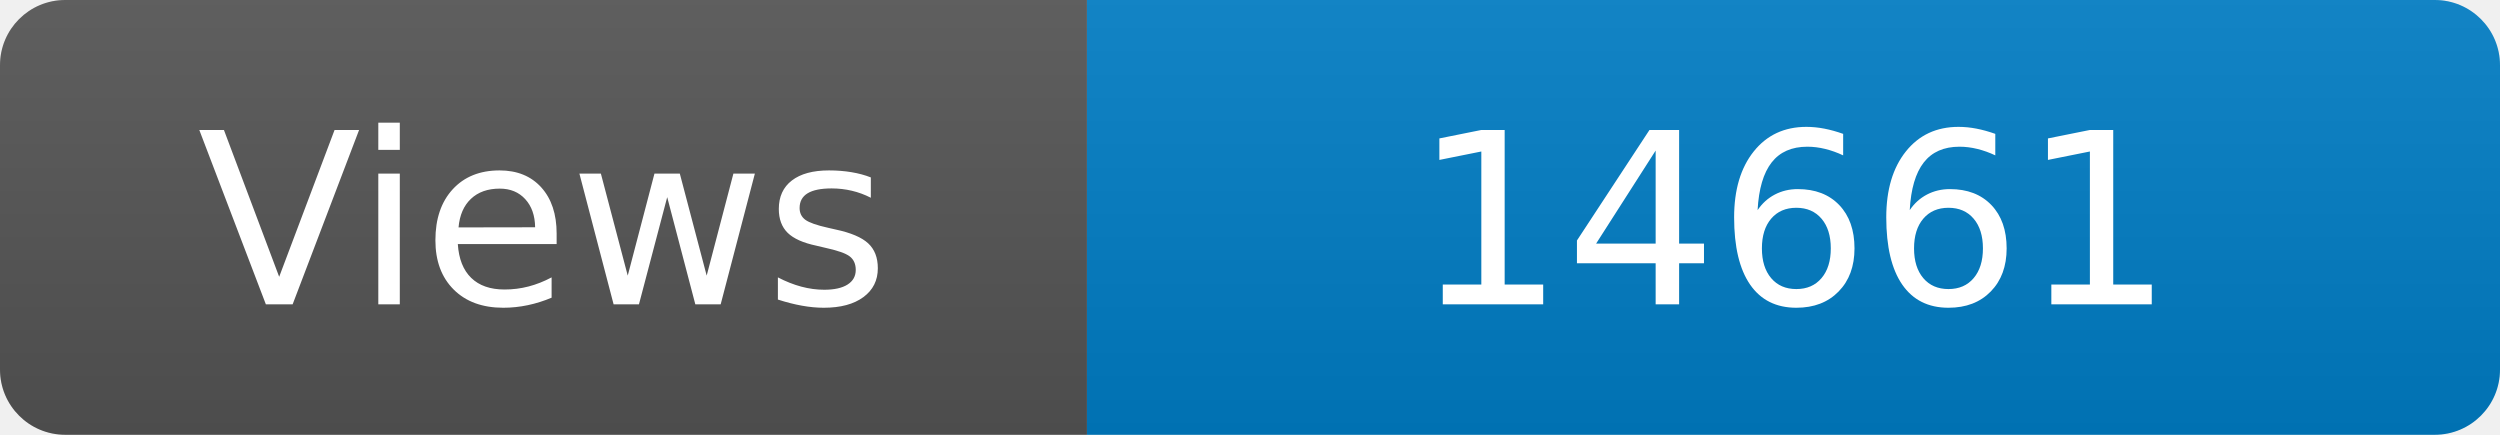
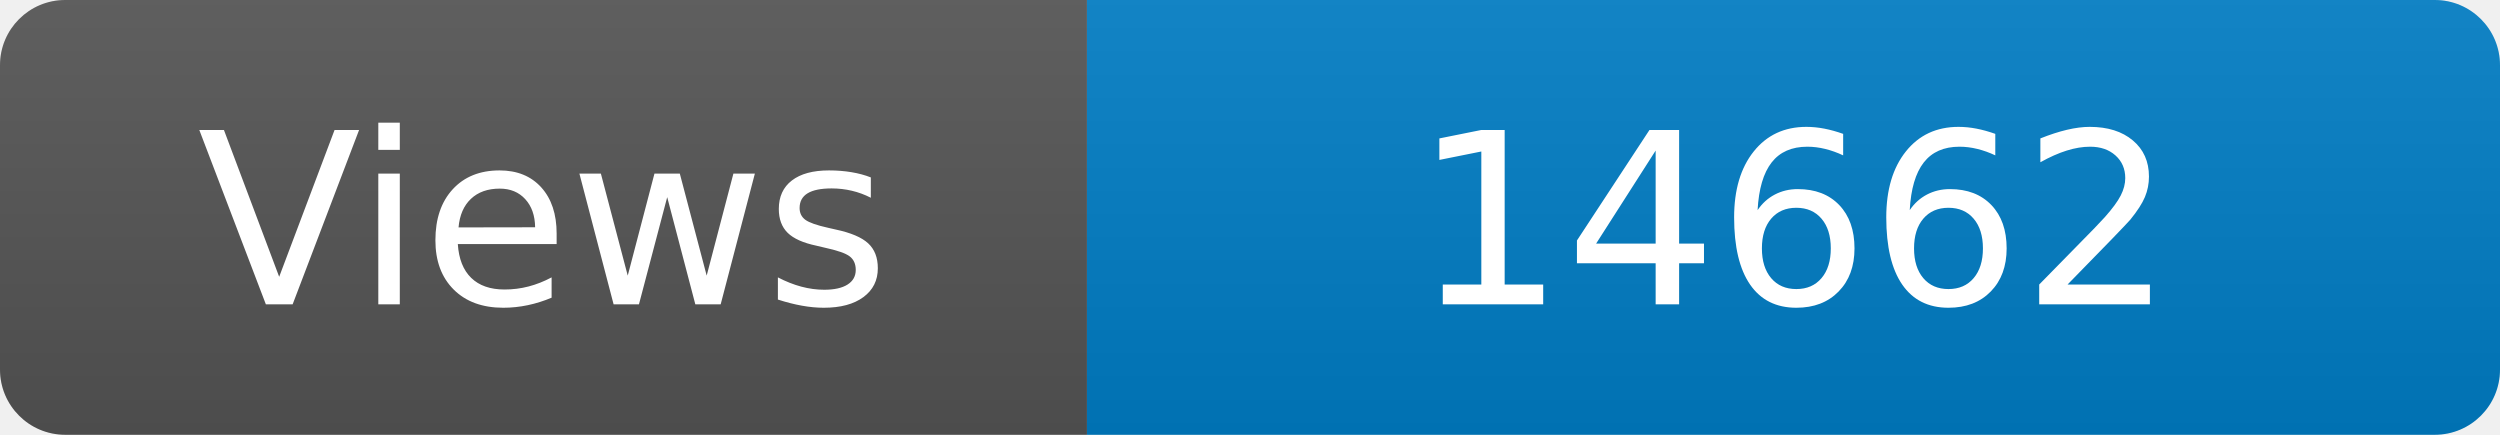
<svg xmlns="http://www.w3.org/2000/svg" width="115" height="20" role="img" aria-label="Maintained?: yes">
  <linearGradient id="s" x2="0" y2="100%">
    <stop offset="0" stop-color="#bbb" stop-opacity=".1" />
    <stop offset="1" stop-opacity=".1" />
  </linearGradient>
  <clipPath id="r">
    <rect width="115" height="20" rx="3" fill="#fff" />
  </clipPath>
  <g clip-path="url(#r)">
    <rect width="50" height="20" fill="#555" />
    <rect x="50" width="160" height="20" fill="#007ec6" />
    <rect width="115" height="20" fill="url(#s)" />
  </g>
  <g fill="#fff" text-anchor="middle" font-family="Verdana,Geneva,DejaVu Sans,sans-serif" font-size="110">
    <text x="250" y="140" transform="scale(.1)" fill="#fff">Views</text>
-     <text x="825" y="140" transform="scale(.1)" fill="#fff">14661</text>
+     <text x="825" y="140" transform="scale(.1)" fill="#fff">14662</text>
  </g>
</svg>
